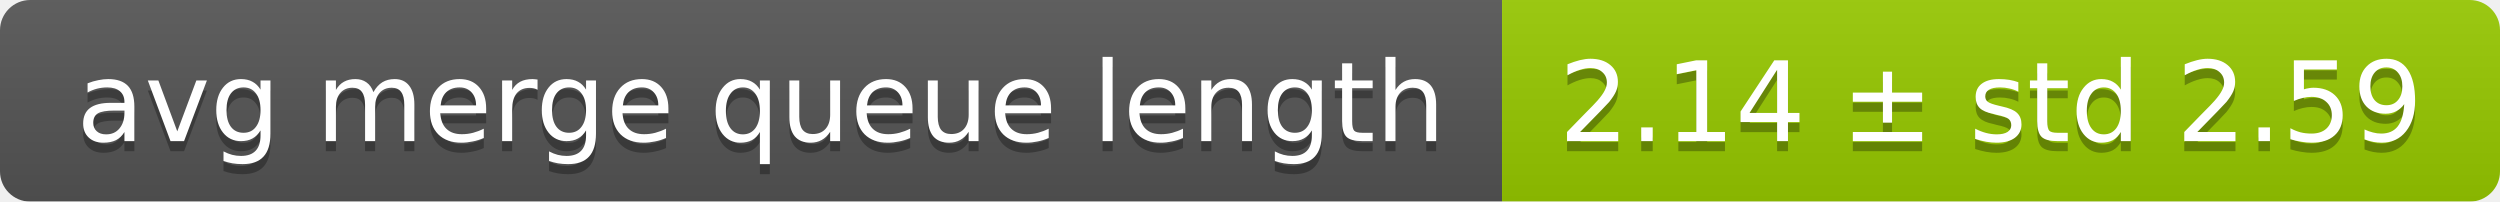
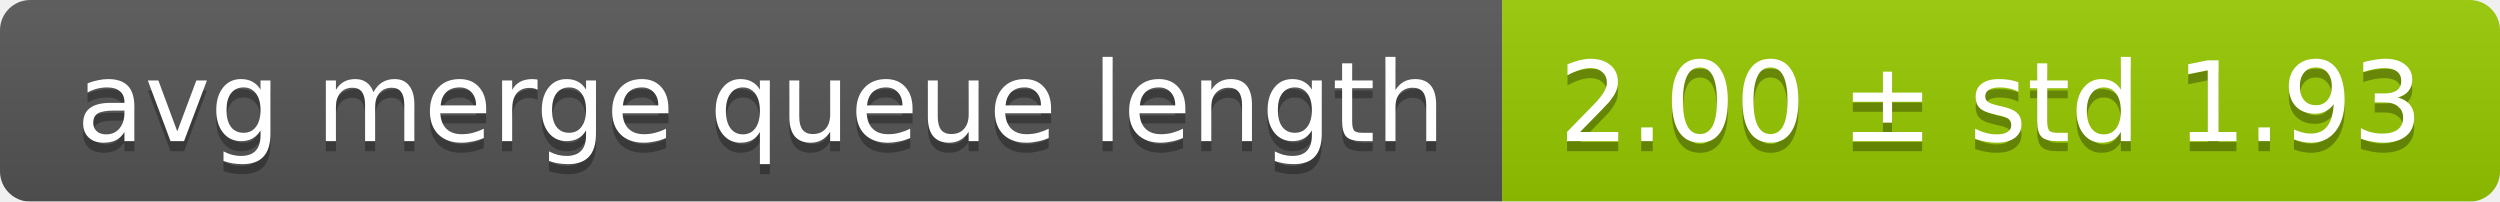
<svg xmlns="http://www.w3.org/2000/svg" width="248" height="20">
  <linearGradient id="smooth" x2="0" y2="100%">
    <stop offset="0" stop-color="#bbb" stop-opacity=".1" />
    <stop offset="1" stop-opacity=".1" />
  </linearGradient>
  <mask id="round">
    <rect width="248" height="20" rx="3" fill="#fff" />
  </mask>
  <g mask="url(#round)">
    <rect width="149" height="20" fill="#555" />
    <rect x="149" width="99" height="20" fill="#97ca00" />
    <rect width="248" height="20" fill="url(#smooth)" />
  </g>
  <g fill="#fff" text-anchor="middle" font-family="DejaVu Sans,Verdana,Geneva,sans-serif" font-size="11">
    <text x="75.5" y="15" fill="#010101" fill-opacity=".3">avg merge queue length</text>
    <text x="75.5" y="14">avg merge queue length</text>
-     <text x="197.5" y="15" fill="#010101" fill-opacity=".3">2.14 ± std 2.59</text>
-     <text x="197.5" y="14">2.14 ± std 2.59</text>
+     <text x="197.5" y="15" fill="#010101" fill-opacity=".3">2.00 ± std 1.93</text>
+     <text x="197.5" y="14">2.00 ± std 1.93</text>
  </g>
</svg>
